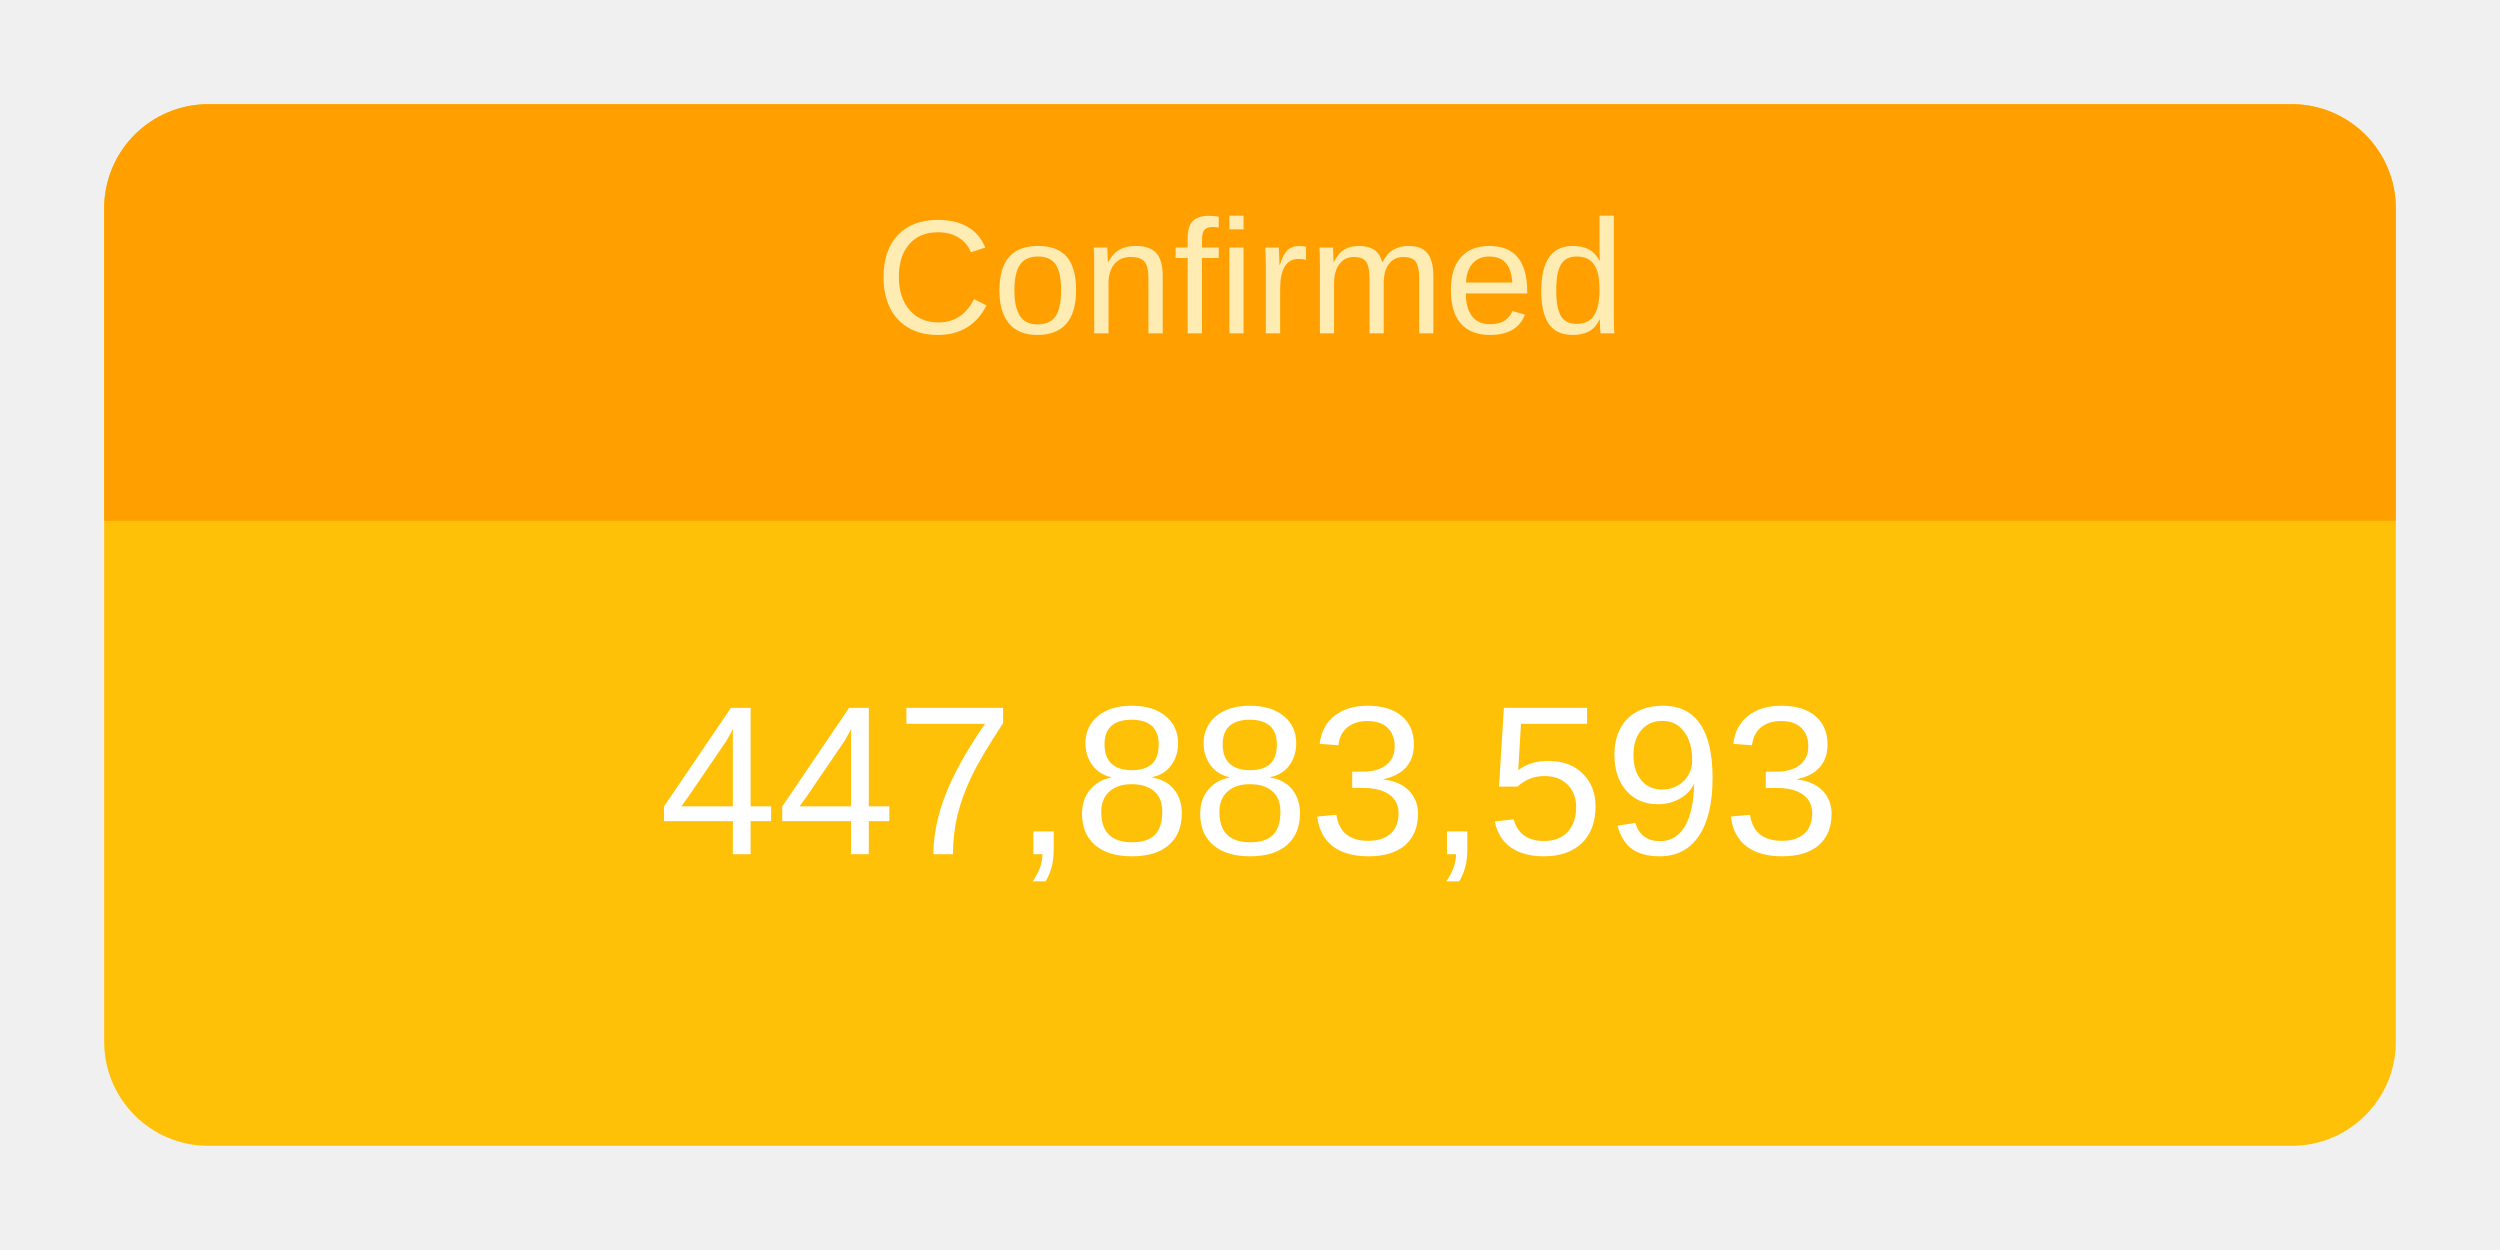
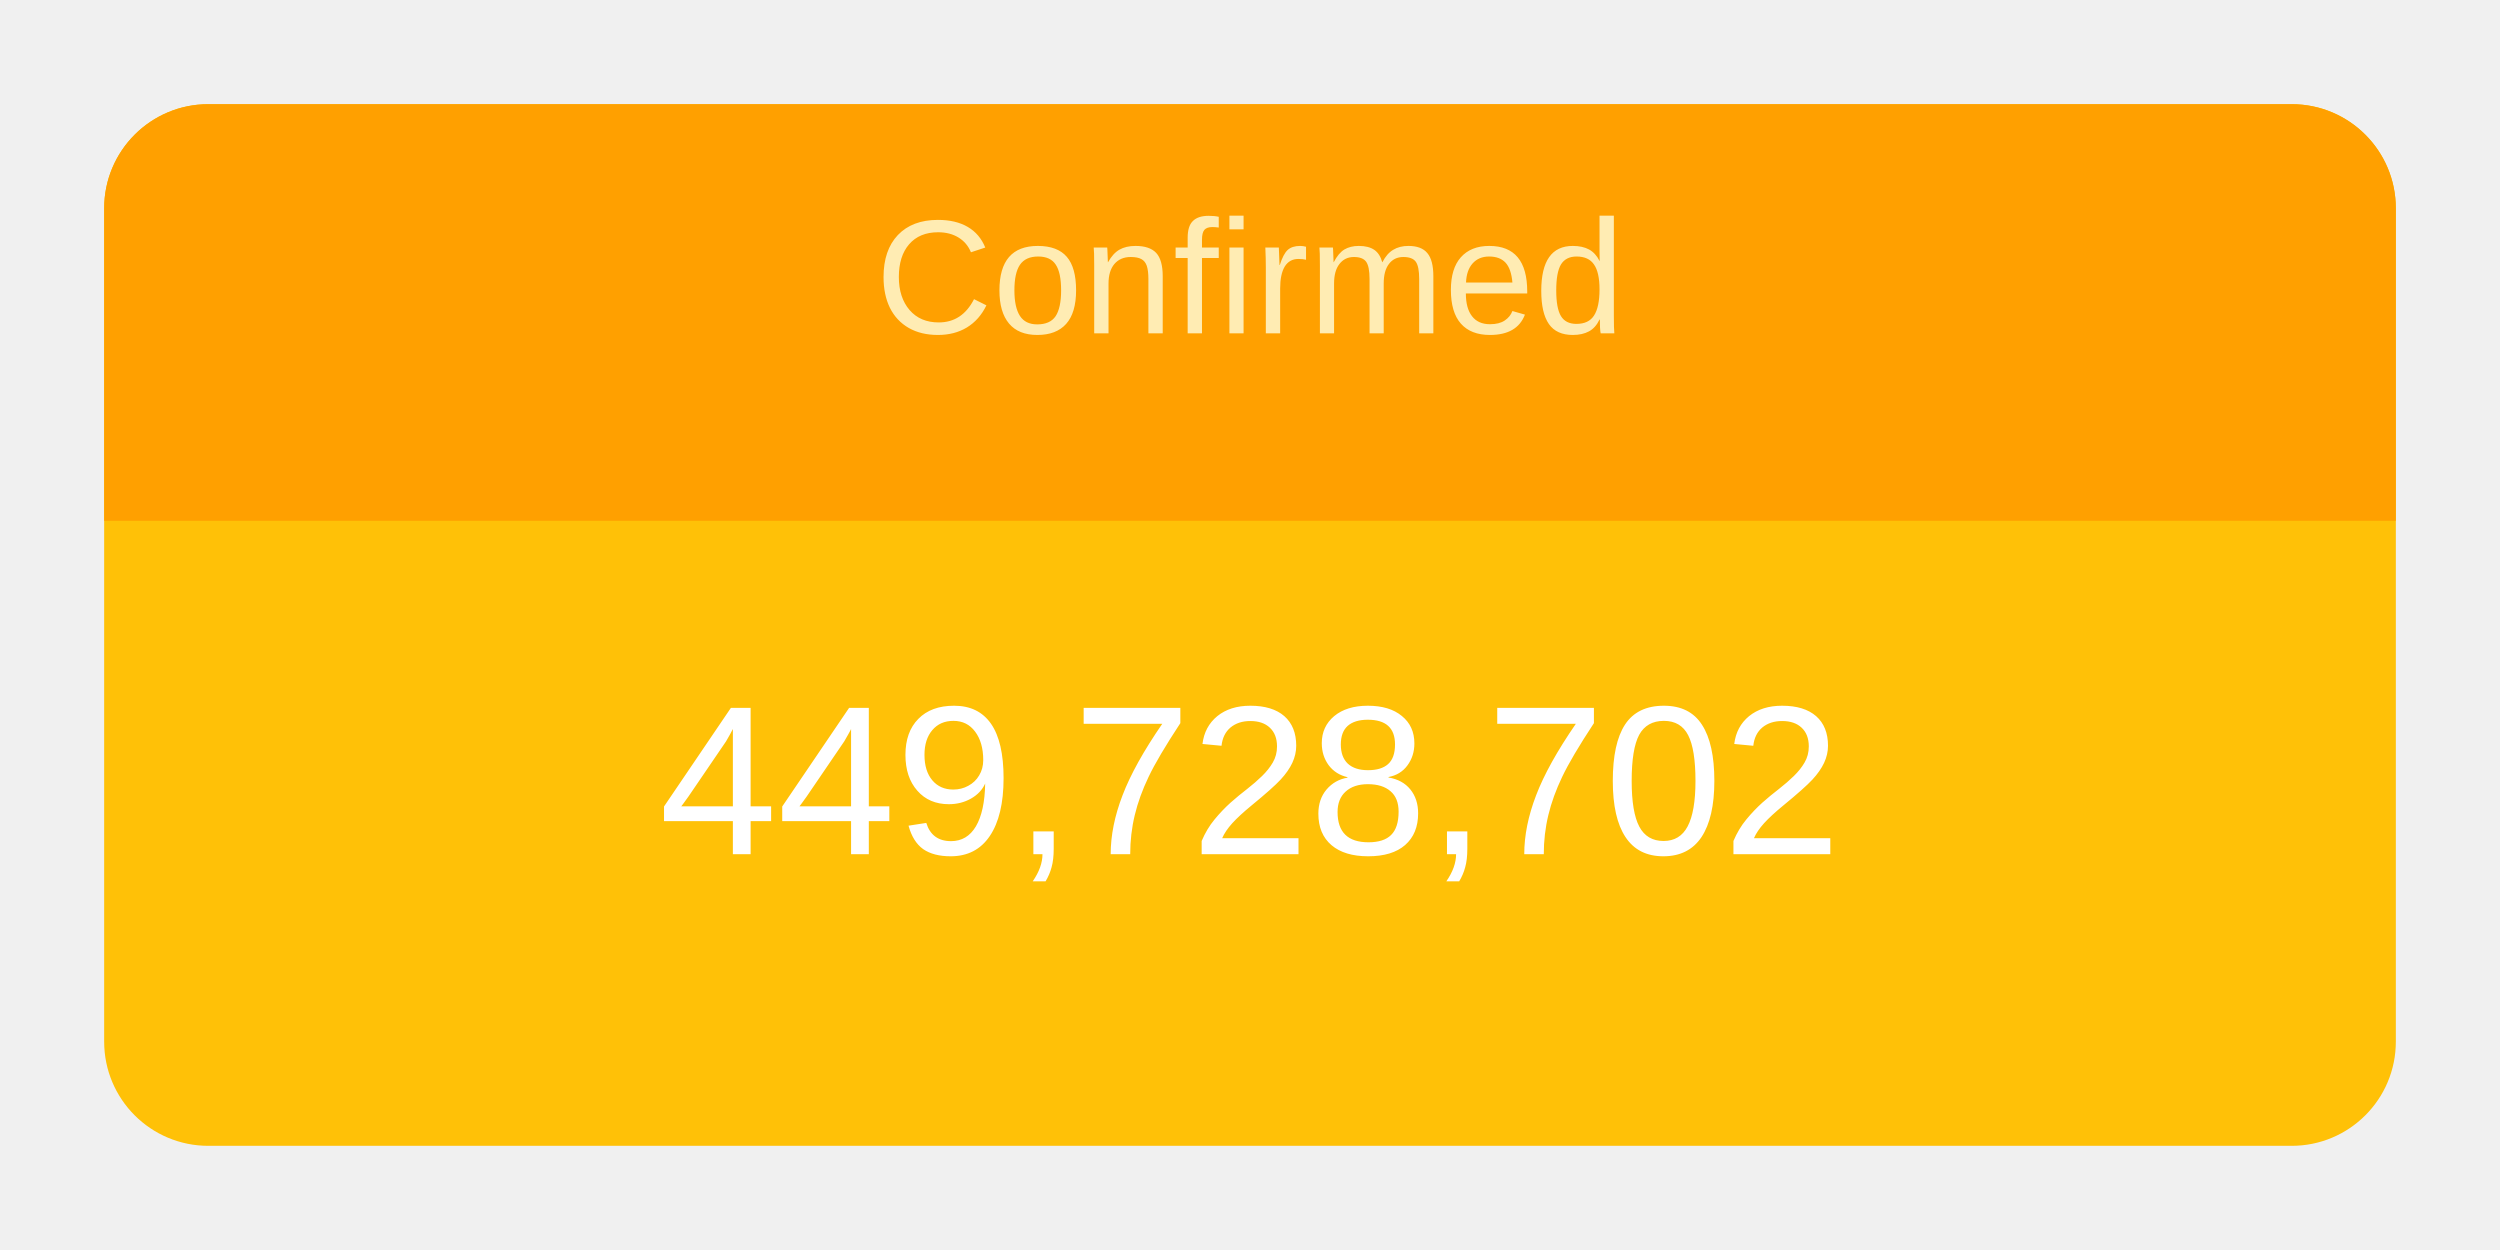
<svg xmlns="http://www.w3.org/2000/svg" height="120" viewBox="" width="240">
  <g transform="translate(10,10)">
    <rect rx="10" ry="10" width="220" height="100" style="fill: #ffc107; stroke-width: 5;" />
    <svg width="220" height="100">
      <text x="50%" y="72%" alignment-baseline="middle" text-anchor="middle" fill="white" font-size="1.7em" font-family="Arial, Helvetica, sans-serif">
-         447,883,593
+         449,728,702
      </text>
    </svg>
    <path fill="#FFA000" d=" M 210 0              a 10 10 0 0 1 10 10              v 30             h-220             v-30             a 10 10 0 0 1 10 -10" />
    <svg width="220" height="40">
      <text x="50%" y="55%" alignment-baseline="middle" text-anchor="middle" fill="#FFECB3" font-size="1.3em" font-family="Arial, Helvetica, sans-serif">
        Confirmed
      </text>
    </svg>
  </g>
</svg>
